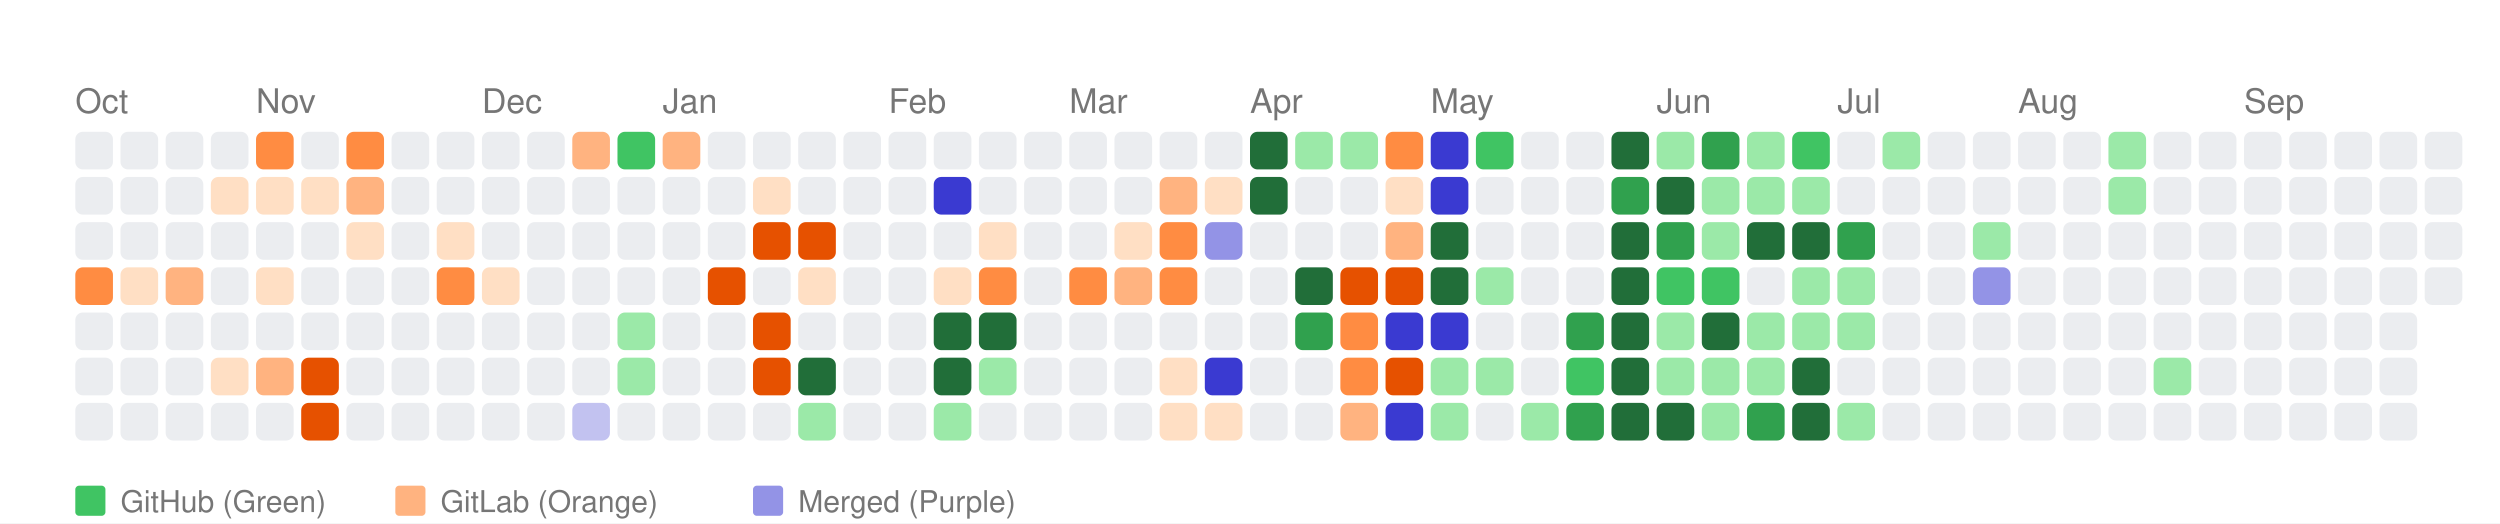
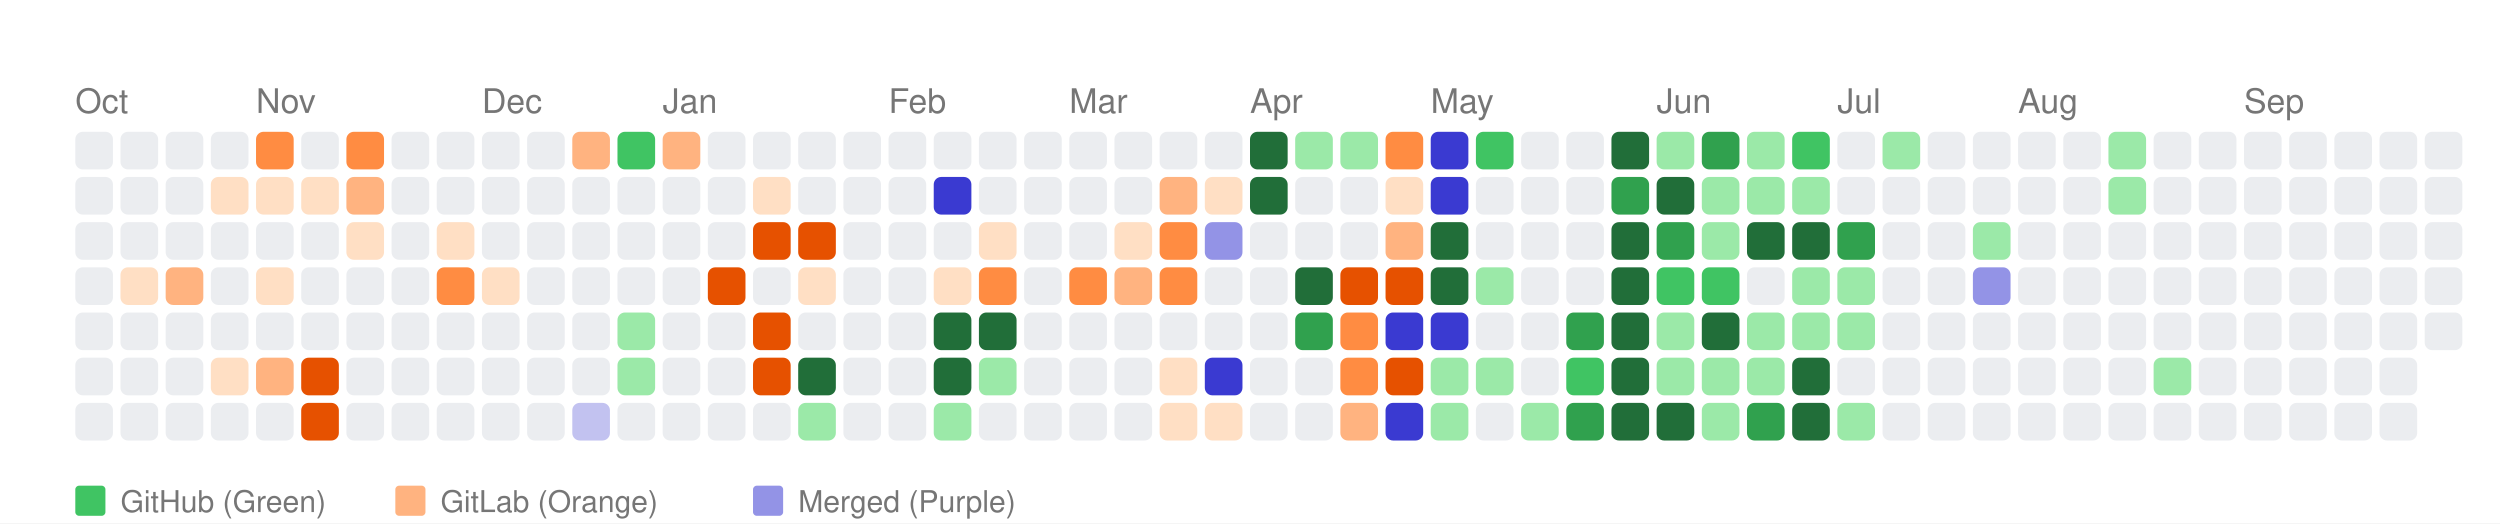
<svg xmlns="http://www.w3.org/2000/svg" width="664" height="139" viewBox="0 0 664 139">
  <style>
    text { font-family: -apple-system, BlinkMacSystemFont, "Segoe UI", Helvetica, Arial, sans-serif; }
  </style>
  <rect width="100%" height="100%" fill="white" />
  <text x="20" y="30" font-size="9" font-family="sans-serif" fill="#767676">Oct</text>
  <text x="68" y="30" font-size="9" font-family="sans-serif" fill="#767676">Nov</text>
  <text x="128" y="30" font-size="9" font-family="sans-serif" fill="#767676">Dec</text>
  <text x="176" y="30" font-size="9" font-family="sans-serif" fill="#767676">Jan</text>
  <text x="236" y="30" font-size="9" font-family="sans-serif" fill="#767676">Feb</text>
  <text x="284" y="30" font-size="9" font-family="sans-serif" fill="#767676">Mar</text>
  <text x="332" y="30" font-size="9" font-family="sans-serif" fill="#767676">Apr</text>
  <text x="380" y="30" font-size="9" font-family="sans-serif" fill="#767676">May</text>
  <text x="440" y="30" font-size="9" font-family="sans-serif" fill="#767676">Jun</text>
  <text x="488" y="30" font-size="9" font-family="sans-serif" fill="#767676">Jul</text>
  <text x="536" y="30" font-size="9" font-family="sans-serif" fill="#767676">Aug</text>
  <text x="596" y="30" font-size="9" font-family="sans-serif" fill="#767676">Sep</text>
  <rect x="20" y="35" width="10" height="10" fill="#ebedf0" rx="2" ry="2">
      </rect>
  <rect x="20" y="47" width="10" height="10" fill="#ebedf0" rx="2" ry="2">
      </rect>
  <rect x="20" y="59" width="10" height="10" fill="#ebedf0" rx="2" ry="2">
      </rect>
-   <rect x="20" y="71" width="10" height="10" fill="#ff8c42" rx="2" ry="2">
+   <rect x="20" y="71" width="10" height="10" fill="#ebedf0" rx="2" ry="2">
      </rect>
  <rect x="20" y="83" width="10" height="10" fill="#ebedf0" rx="2" ry="2">
      </rect>
  <rect x="20" y="95" width="10" height="10" fill="#ebedf0" rx="2" ry="2">
      </rect>
  <rect x="20" y="107" width="10" height="10" fill="#ebedf0" rx="2" ry="2">
      </rect>
  <rect x="32" y="35" width="10" height="10" fill="#ebedf0" rx="2" ry="2">
      </rect>
  <rect x="32" y="47" width="10" height="10" fill="#ebedf0" rx="2" ry="2">
      </rect>
  <rect x="32" y="59" width="10" height="10" fill="#ebedf0" rx="2" ry="2">
      </rect>
  <rect x="32" y="71" width="10" height="10" fill="#ffdfc4" rx="2" ry="2">
      </rect>
  <rect x="32" y="83" width="10" height="10" fill="#ebedf0" rx="2" ry="2">
      </rect>
  <rect x="32" y="95" width="10" height="10" fill="#ebedf0" rx="2" ry="2">
      </rect>
  <rect x="32" y="107" width="10" height="10" fill="#ebedf0" rx="2" ry="2">
      </rect>
  <rect x="44" y="35" width="10" height="10" fill="#ebedf0" rx="2" ry="2">
      </rect>
  <rect x="44" y="47" width="10" height="10" fill="#ebedf0" rx="2" ry="2">
      </rect>
  <rect x="44" y="59" width="10" height="10" fill="#ebedf0" rx="2" ry="2">
      </rect>
  <rect x="44" y="71" width="10" height="10" fill="#ffb380" rx="2" ry="2">
      </rect>
  <rect x="44" y="83" width="10" height="10" fill="#ebedf0" rx="2" ry="2">
      </rect>
  <rect x="44" y="95" width="10" height="10" fill="#ebedf0" rx="2" ry="2">
      </rect>
  <rect x="44" y="107" width="10" height="10" fill="#ebedf0" rx="2" ry="2">
      </rect>
  <rect x="56" y="35" width="10" height="10" fill="#ebedf0" rx="2" ry="2">
      </rect>
  <rect x="56" y="47" width="10" height="10" fill="#ffdfc4" rx="2" ry="2">
      </rect>
  <rect x="56" y="59" width="10" height="10" fill="#ebedf0" rx="2" ry="2">
      </rect>
  <rect x="56" y="71" width="10" height="10" fill="#ebedf0" rx="2" ry="2">
      </rect>
  <rect x="56" y="83" width="10" height="10" fill="#ebedf0" rx="2" ry="2">
      </rect>
  <rect x="56" y="95" width="10" height="10" fill="#ffdfc4" rx="2" ry="2">
      </rect>
  <rect x="56" y="107" width="10" height="10" fill="#ebedf0" rx="2" ry="2">
      </rect>
  <rect x="68" y="35" width="10" height="10" fill="#ff8c42" rx="2" ry="2">
      </rect>
  <rect x="68" y="47" width="10" height="10" fill="#ffdfc4" rx="2" ry="2">
      </rect>
  <rect x="68" y="59" width="10" height="10" fill="#ebedf0" rx="2" ry="2">
      </rect>
  <rect x="68" y="71" width="10" height="10" fill="#ffdfc4" rx="2" ry="2">
      </rect>
  <rect x="68" y="83" width="10" height="10" fill="#ebedf0" rx="2" ry="2">
      </rect>
  <rect x="68" y="95" width="10" height="10" fill="#ffb380" rx="2" ry="2">
      </rect>
  <rect x="68" y="107" width="10" height="10" fill="#ebedf0" rx="2" ry="2">
      </rect>
  <rect x="80" y="35" width="10" height="10" fill="#ebedf0" rx="2" ry="2">
      </rect>
  <rect x="80" y="47" width="10" height="10" fill="#ffdfc4" rx="2" ry="2">
      </rect>
  <rect x="80" y="59" width="10" height="10" fill="#ebedf0" rx="2" ry="2">
      </rect>
  <rect x="80" y="71" width="10" height="10" fill="#ebedf0" rx="2" ry="2">
      </rect>
  <rect x="80" y="83" width="10" height="10" fill="#ebedf0" rx="2" ry="2">
      </rect>
  <rect x="80" y="95" width="10" height="10" fill="#e65100" rx="2" ry="2">
      </rect>
  <rect x="80" y="107" width="10" height="10" fill="#e65100" rx="2" ry="2">
      </rect>
  <rect x="92" y="35" width="10" height="10" fill="#ff8c42" rx="2" ry="2">
      </rect>
  <rect x="92" y="47" width="10" height="10" fill="#ffb380" rx="2" ry="2">
      </rect>
  <rect x="92" y="59" width="10" height="10" fill="#ffdfc4" rx="2" ry="2">
      </rect>
  <rect x="92" y="71" width="10" height="10" fill="#ebedf0" rx="2" ry="2">
      </rect>
  <rect x="92" y="83" width="10" height="10" fill="#ebedf0" rx="2" ry="2">
      </rect>
  <rect x="92" y="95" width="10" height="10" fill="#ebedf0" rx="2" ry="2">
      </rect>
  <rect x="92" y="107" width="10" height="10" fill="#ebedf0" rx="2" ry="2">
      </rect>
  <rect x="104" y="35" width="10" height="10" fill="#ebedf0" rx="2" ry="2">
      </rect>
  <rect x="104" y="47" width="10" height="10" fill="#ebedf0" rx="2" ry="2">
      </rect>
  <rect x="104" y="59" width="10" height="10" fill="#ebedf0" rx="2" ry="2">
      </rect>
  <rect x="104" y="71" width="10" height="10" fill="#ebedf0" rx="2" ry="2">
      </rect>
  <rect x="104" y="83" width="10" height="10" fill="#ebedf0" rx="2" ry="2">
      </rect>
  <rect x="104" y="95" width="10" height="10" fill="#ebedf0" rx="2" ry="2">
      </rect>
  <rect x="104" y="107" width="10" height="10" fill="#ebedf0" rx="2" ry="2">
      </rect>
  <rect x="116" y="35" width="10" height="10" fill="#ebedf0" rx="2" ry="2">
      </rect>
  <rect x="116" y="47" width="10" height="10" fill="#ebedf0" rx="2" ry="2">
      </rect>
  <rect x="116" y="59" width="10" height="10" fill="#ffdfc4" rx="2" ry="2">
      </rect>
  <rect x="116" y="71" width="10" height="10" fill="#ff8c42" rx="2" ry="2">
      </rect>
  <rect x="116" y="83" width="10" height="10" fill="#ebedf0" rx="2" ry="2">
      </rect>
  <rect x="116" y="95" width="10" height="10" fill="#ebedf0" rx="2" ry="2">
      </rect>
  <rect x="116" y="107" width="10" height="10" fill="#ebedf0" rx="2" ry="2">
      </rect>
  <rect x="128" y="35" width="10" height="10" fill="#ebedf0" rx="2" ry="2">
      </rect>
  <rect x="128" y="47" width="10" height="10" fill="#ebedf0" rx="2" ry="2">
      </rect>
  <rect x="128" y="59" width="10" height="10" fill="#ebedf0" rx="2" ry="2">
      </rect>
  <rect x="128" y="71" width="10" height="10" fill="#ffdfc4" rx="2" ry="2">
      </rect>
  <rect x="128" y="83" width="10" height="10" fill="#ebedf0" rx="2" ry="2">
      </rect>
  <rect x="128" y="95" width="10" height="10" fill="#ebedf0" rx="2" ry="2">
      </rect>
  <rect x="128" y="107" width="10" height="10" fill="#ebedf0" rx="2" ry="2">
      </rect>
  <rect x="140" y="35" width="10" height="10" fill="#ebedf0" rx="2" ry="2">
      </rect>
  <rect x="140" y="47" width="10" height="10" fill="#ebedf0" rx="2" ry="2">
      </rect>
  <rect x="140" y="59" width="10" height="10" fill="#ebedf0" rx="2" ry="2">
      </rect>
  <rect x="140" y="71" width="10" height="10" fill="#ebedf0" rx="2" ry="2">
      </rect>
  <rect x="140" y="83" width="10" height="10" fill="#ebedf0" rx="2" ry="2">
      </rect>
  <rect x="140" y="95" width="10" height="10" fill="#ebedf0" rx="2" ry="2">
      </rect>
  <rect x="140" y="107" width="10" height="10" fill="#ebedf0" rx="2" ry="2">
      </rect>
  <rect x="152" y="35" width="10" height="10" fill="#ffb380" rx="2" ry="2">
      </rect>
  <rect x="152" y="47" width="10" height="10" fill="#ebedf0" rx="2" ry="2">
      </rect>
  <rect x="152" y="59" width="10" height="10" fill="#ebedf0" rx="2" ry="2">
      </rect>
  <rect x="152" y="71" width="10" height="10" fill="#ebedf0" rx="2" ry="2">
      </rect>
  <rect x="152" y="83" width="10" height="10" fill="#ebedf0" rx="2" ry="2">
      </rect>
  <rect x="152" y="95" width="10" height="10" fill="#ebedf0" rx="2" ry="2">
      </rect>
  <rect x="152" y="107" width="10" height="10" fill="#c2c2f0" rx="2" ry="2">
      </rect>
  <rect x="164" y="35" width="10" height="10" fill="#40c463" rx="2" ry="2">
      </rect>
  <rect x="164" y="47" width="10" height="10" fill="#ebedf0" rx="2" ry="2">
      </rect>
  <rect x="164" y="59" width="10" height="10" fill="#ebedf0" rx="2" ry="2">
      </rect>
  <rect x="164" y="71" width="10" height="10" fill="#ebedf0" rx="2" ry="2">
      </rect>
  <rect x="164" y="83" width="10" height="10" fill="#9be9a8" rx="2" ry="2">
      </rect>
  <rect x="164" y="95" width="10" height="10" fill="#9be9a8" rx="2" ry="2">
      </rect>
  <rect x="164" y="107" width="10" height="10" fill="#ebedf0" rx="2" ry="2">
      </rect>
  <rect x="176" y="35" width="10" height="10" fill="#ffb380" rx="2" ry="2">
      </rect>
  <rect x="176" y="47" width="10" height="10" fill="#ebedf0" rx="2" ry="2">
      </rect>
  <rect x="176" y="59" width="10" height="10" fill="#ebedf0" rx="2" ry="2">
      </rect>
  <rect x="176" y="71" width="10" height="10" fill="#ebedf0" rx="2" ry="2">
      </rect>
  <rect x="176" y="83" width="10" height="10" fill="#ebedf0" rx="2" ry="2">
      </rect>
  <rect x="176" y="95" width="10" height="10" fill="#ebedf0" rx="2" ry="2">
      </rect>
  <rect x="176" y="107" width="10" height="10" fill="#ebedf0" rx="2" ry="2">
      </rect>
  <rect x="188" y="35" width="10" height="10" fill="#ebedf0" rx="2" ry="2">
      </rect>
  <rect x="188" y="47" width="10" height="10" fill="#ebedf0" rx="2" ry="2">
      </rect>
  <rect x="188" y="59" width="10" height="10" fill="#ebedf0" rx="2" ry="2">
      </rect>
  <rect x="188" y="71" width="10" height="10" fill="#e65100" rx="2" ry="2">
      </rect>
  <rect x="188" y="83" width="10" height="10" fill="#ebedf0" rx="2" ry="2">
      </rect>
  <rect x="188" y="95" width="10" height="10" fill="#ebedf0" rx="2" ry="2">
      </rect>
  <rect x="188" y="107" width="10" height="10" fill="#ebedf0" rx="2" ry="2">
      </rect>
  <rect x="200" y="35" width="10" height="10" fill="#ebedf0" rx="2" ry="2">
      </rect>
  <rect x="200" y="47" width="10" height="10" fill="#ffdfc4" rx="2" ry="2">
      </rect>
  <rect x="200" y="59" width="10" height="10" fill="#e65100" rx="2" ry="2">
      </rect>
  <rect x="200" y="71" width="10" height="10" fill="#ebedf0" rx="2" ry="2">
      </rect>
  <rect x="200" y="83" width="10" height="10" fill="#e65100" rx="2" ry="2">
      </rect>
  <rect x="200" y="95" width="10" height="10" fill="#e65100" rx="2" ry="2">
      </rect>
  <rect x="200" y="107" width="10" height="10" fill="#ebedf0" rx="2" ry="2">
      </rect>
  <rect x="212" y="35" width="10" height="10" fill="#ebedf0" rx="2" ry="2">
      </rect>
  <rect x="212" y="47" width="10" height="10" fill="#ebedf0" rx="2" ry="2">
      </rect>
  <rect x="212" y="59" width="10" height="10" fill="#e65100" rx="2" ry="2">
      </rect>
  <rect x="212" y="71" width="10" height="10" fill="#ffdfc4" rx="2" ry="2">
      </rect>
  <rect x="212" y="83" width="10" height="10" fill="#ebedf0" rx="2" ry="2">
      </rect>
  <rect x="212" y="95" width="10" height="10" fill="#216e39" rx="2" ry="2">
      </rect>
  <rect x="212" y="107" width="10" height="10" fill="#9be9a8" rx="2" ry="2">
      </rect>
  <rect x="224" y="35" width="10" height="10" fill="#ebedf0" rx="2" ry="2">
      </rect>
  <rect x="224" y="47" width="10" height="10" fill="#ebedf0" rx="2" ry="2">
      </rect>
  <rect x="224" y="59" width="10" height="10" fill="#ebedf0" rx="2" ry="2">
      </rect>
  <rect x="224" y="71" width="10" height="10" fill="#ebedf0" rx="2" ry="2">
      </rect>
  <rect x="224" y="83" width="10" height="10" fill="#ebedf0" rx="2" ry="2">
      </rect>
  <rect x="224" y="95" width="10" height="10" fill="#ebedf0" rx="2" ry="2">
      </rect>
  <rect x="224" y="107" width="10" height="10" fill="#ebedf0" rx="2" ry="2">
      </rect>
  <rect x="236" y="35" width="10" height="10" fill="#ebedf0" rx="2" ry="2">
      </rect>
  <rect x="236" y="47" width="10" height="10" fill="#ebedf0" rx="2" ry="2">
      </rect>
  <rect x="236" y="59" width="10" height="10" fill="#ebedf0" rx="2" ry="2">
      </rect>
  <rect x="236" y="71" width="10" height="10" fill="#ebedf0" rx="2" ry="2">
      </rect>
  <rect x="236" y="83" width="10" height="10" fill="#ebedf0" rx="2" ry="2">
      </rect>
  <rect x="236" y="95" width="10" height="10" fill="#ebedf0" rx="2" ry="2">
      </rect>
  <rect x="236" y="107" width="10" height="10" fill="#ebedf0" rx="2" ry="2">
      </rect>
  <rect x="248" y="35" width="10" height="10" fill="#ebedf0" rx="2" ry="2">
      </rect>
  <rect x="248" y="47" width="10" height="10" fill="#3a3ad1" rx="2" ry="2">
      </rect>
  <rect x="248" y="59" width="10" height="10" fill="#ebedf0" rx="2" ry="2">
      </rect>
  <rect x="248" y="71" width="10" height="10" fill="#ffdfc4" rx="2" ry="2">
      </rect>
  <rect x="248" y="83" width="10" height="10" fill="#216e39" rx="2" ry="2">
      </rect>
  <rect x="248" y="95" width="10" height="10" fill="#216e39" rx="2" ry="2">
      </rect>
  <rect x="248" y="107" width="10" height="10" fill="#9be9a8" rx="2" ry="2">
      </rect>
  <rect x="260" y="35" width="10" height="10" fill="#ebedf0" rx="2" ry="2">
      </rect>
  <rect x="260" y="47" width="10" height="10" fill="#ebedf0" rx="2" ry="2">
      </rect>
  <rect x="260" y="59" width="10" height="10" fill="#ffdfc4" rx="2" ry="2">
      </rect>
  <rect x="260" y="71" width="10" height="10" fill="#ff8c42" rx="2" ry="2">
      </rect>
  <rect x="260" y="83" width="10" height="10" fill="#216e39" rx="2" ry="2">
      </rect>
  <rect x="260" y="95" width="10" height="10" fill="#9be9a8" rx="2" ry="2">
      </rect>
  <rect x="260" y="107" width="10" height="10" fill="#ebedf0" rx="2" ry="2">
      </rect>
  <rect x="272" y="35" width="10" height="10" fill="#ebedf0" rx="2" ry="2">
      </rect>
  <rect x="272" y="47" width="10" height="10" fill="#ebedf0" rx="2" ry="2">
      </rect>
  <rect x="272" y="59" width="10" height="10" fill="#ebedf0" rx="2" ry="2">
      </rect>
  <rect x="272" y="71" width="10" height="10" fill="#ebedf0" rx="2" ry="2">
      </rect>
  <rect x="272" y="83" width="10" height="10" fill="#ebedf0" rx="2" ry="2">
      </rect>
  <rect x="272" y="95" width="10" height="10" fill="#ebedf0" rx="2" ry="2">
      </rect>
  <rect x="272" y="107" width="10" height="10" fill="#ebedf0" rx="2" ry="2">
      </rect>
  <rect x="284" y="35" width="10" height="10" fill="#ebedf0" rx="2" ry="2">
      </rect>
  <rect x="284" y="47" width="10" height="10" fill="#ebedf0" rx="2" ry="2">
      </rect>
  <rect x="284" y="59" width="10" height="10" fill="#ebedf0" rx="2" ry="2">
      </rect>
  <rect x="284" y="71" width="10" height="10" fill="#ff8c42" rx="2" ry="2">
      </rect>
  <rect x="284" y="83" width="10" height="10" fill="#ebedf0" rx="2" ry="2">
      </rect>
  <rect x="284" y="95" width="10" height="10" fill="#ebedf0" rx="2" ry="2">
      </rect>
  <rect x="284" y="107" width="10" height="10" fill="#ebedf0" rx="2" ry="2">
      </rect>
  <rect x="296" y="35" width="10" height="10" fill="#ebedf0" rx="2" ry="2">
      </rect>
  <rect x="296" y="47" width="10" height="10" fill="#ebedf0" rx="2" ry="2">
      </rect>
  <rect x="296" y="59" width="10" height="10" fill="#ffdfc4" rx="2" ry="2">
      </rect>
  <rect x="296" y="71" width="10" height="10" fill="#ffb380" rx="2" ry="2">
      </rect>
  <rect x="296" y="83" width="10" height="10" fill="#ebedf0" rx="2" ry="2">
      </rect>
  <rect x="296" y="95" width="10" height="10" fill="#ebedf0" rx="2" ry="2">
      </rect>
  <rect x="296" y="107" width="10" height="10" fill="#ebedf0" rx="2" ry="2">
      </rect>
  <rect x="308" y="35" width="10" height="10" fill="#ebedf0" rx="2" ry="2">
      </rect>
  <rect x="308" y="47" width="10" height="10" fill="#ffb380" rx="2" ry="2">
      </rect>
  <rect x="308" y="59" width="10" height="10" fill="#ff8c42" rx="2" ry="2">
      </rect>
  <rect x="308" y="71" width="10" height="10" fill="#ff8c42" rx="2" ry="2">
      </rect>
  <rect x="308" y="83" width="10" height="10" fill="#ebedf0" rx="2" ry="2">
      </rect>
  <rect x="308" y="95" width="10" height="10" fill="#ffdfc4" rx="2" ry="2">
      </rect>
  <rect x="308" y="107" width="10" height="10" fill="#ffdfc4" rx="2" ry="2">
      </rect>
  <rect x="320" y="35" width="10" height="10" fill="#ebedf0" rx="2" ry="2">
      </rect>
  <rect x="320" y="47" width="10" height="10" fill="#ffdfc4" rx="2" ry="2">
      </rect>
  <rect x="320" y="59" width="10" height="10" fill="#9393e6" rx="2" ry="2">
      </rect>
  <rect x="320" y="71" width="10" height="10" fill="#ebedf0" rx="2" ry="2">
      </rect>
  <rect x="320" y="83" width="10" height="10" fill="#ebedf0" rx="2" ry="2">
      </rect>
  <rect x="320" y="95" width="10" height="10" fill="#3a3ad1" rx="2" ry="2">
      </rect>
  <rect x="320" y="107" width="10" height="10" fill="#ffdfc4" rx="2" ry="2">
      </rect>
  <rect x="332" y="35" width="10" height="10" fill="#216e39" rx="2" ry="2">
      </rect>
  <rect x="332" y="47" width="10" height="10" fill="#216e39" rx="2" ry="2">
      </rect>
  <rect x="332" y="59" width="10" height="10" fill="#ebedf0" rx="2" ry="2">
      </rect>
  <rect x="332" y="71" width="10" height="10" fill="#ebedf0" rx="2" ry="2">
      </rect>
  <rect x="332" y="83" width="10" height="10" fill="#ebedf0" rx="2" ry="2">
      </rect>
  <rect x="332" y="95" width="10" height="10" fill="#ebedf0" rx="2" ry="2">
      </rect>
  <rect x="332" y="107" width="10" height="10" fill="#ebedf0" rx="2" ry="2">
      </rect>
  <rect x="344" y="35" width="10" height="10" fill="#9be9a8" rx="2" ry="2">
      </rect>
  <rect x="344" y="47" width="10" height="10" fill="#ebedf0" rx="2" ry="2">
      </rect>
  <rect x="344" y="59" width="10" height="10" fill="#ebedf0" rx="2" ry="2">
      </rect>
  <rect x="344" y="71" width="10" height="10" fill="#216e39" rx="2" ry="2">
      </rect>
  <rect x="344" y="83" width="10" height="10" fill="#30a14e" rx="2" ry="2">
      </rect>
  <rect x="344" y="95" width="10" height="10" fill="#ebedf0" rx="2" ry="2">
      </rect>
  <rect x="344" y="107" width="10" height="10" fill="#ebedf0" rx="2" ry="2">
      </rect>
  <rect x="356" y="35" width="10" height="10" fill="#9be9a8" rx="2" ry="2">
      </rect>
  <rect x="356" y="47" width="10" height="10" fill="#ebedf0" rx="2" ry="2">
      </rect>
  <rect x="356" y="59" width="10" height="10" fill="#ebedf0" rx="2" ry="2">
      </rect>
  <rect x="356" y="71" width="10" height="10" fill="#e65100" rx="2" ry="2">
      </rect>
  <rect x="356" y="83" width="10" height="10" fill="#ff8c42" rx="2" ry="2">
      </rect>
  <rect x="356" y="95" width="10" height="10" fill="#ff8c42" rx="2" ry="2">
      </rect>
  <rect x="356" y="107" width="10" height="10" fill="#ffb380" rx="2" ry="2">
      </rect>
  <rect x="368" y="35" width="10" height="10" fill="#ff8c42" rx="2" ry="2">
      </rect>
  <rect x="368" y="47" width="10" height="10" fill="#ffdfc4" rx="2" ry="2">
      </rect>
  <rect x="368" y="59" width="10" height="10" fill="#ffb380" rx="2" ry="2">
      </rect>
  <rect x="368" y="71" width="10" height="10" fill="#e65100" rx="2" ry="2">
      </rect>
  <rect x="368" y="83" width="10" height="10" fill="#3a3ad1" rx="2" ry="2">
      </rect>
  <rect x="368" y="95" width="10" height="10" fill="#e65100" rx="2" ry="2">
      </rect>
  <rect x="368" y="107" width="10" height="10" fill="#3a3ad1" rx="2" ry="2">
      </rect>
  <rect x="380" y="35" width="10" height="10" fill="#3a3ad1" rx="2" ry="2">
      </rect>
  <rect x="380" y="47" width="10" height="10" fill="#3a3ad1" rx="2" ry="2">
      </rect>
  <rect x="380" y="59" width="10" height="10" fill="#216e39" rx="2" ry="2">
      </rect>
  <rect x="380" y="71" width="10" height="10" fill="#216e39" rx="2" ry="2">
      </rect>
  <rect x="380" y="83" width="10" height="10" fill="#3a3ad1" rx="2" ry="2">
      </rect>
  <rect x="380" y="95" width="10" height="10" fill="#9be9a8" rx="2" ry="2">
      </rect>
  <rect x="380" y="107" width="10" height="10" fill="#9be9a8" rx="2" ry="2">
      </rect>
  <rect x="392" y="35" width="10" height="10" fill="#40c463" rx="2" ry="2">
      </rect>
  <rect x="392" y="47" width="10" height="10" fill="#ebedf0" rx="2" ry="2">
      </rect>
  <rect x="392" y="59" width="10" height="10" fill="#ebedf0" rx="2" ry="2">
      </rect>
  <rect x="392" y="71" width="10" height="10" fill="#9be9a8" rx="2" ry="2">
      </rect>
  <rect x="392" y="83" width="10" height="10" fill="#ebedf0" rx="2" ry="2">
      </rect>
  <rect x="392" y="95" width="10" height="10" fill="#9be9a8" rx="2" ry="2">
      </rect>
  <rect x="392" y="107" width="10" height="10" fill="#ebedf0" rx="2" ry="2">
      </rect>
  <rect x="404" y="35" width="10" height="10" fill="#ebedf0" rx="2" ry="2">
      </rect>
  <rect x="404" y="47" width="10" height="10" fill="#ebedf0" rx="2" ry="2">
      </rect>
  <rect x="404" y="59" width="10" height="10" fill="#ebedf0" rx="2" ry="2">
      </rect>
  <rect x="404" y="71" width="10" height="10" fill="#ebedf0" rx="2" ry="2">
      </rect>
  <rect x="404" y="83" width="10" height="10" fill="#ebedf0" rx="2" ry="2">
      </rect>
  <rect x="404" y="95" width="10" height="10" fill="#ebedf0" rx="2" ry="2">
      </rect>
  <rect x="404" y="107" width="10" height="10" fill="#9be9a8" rx="2" ry="2">
      </rect>
  <rect x="416" y="35" width="10" height="10" fill="#ebedf0" rx="2" ry="2">
      </rect>
  <rect x="416" y="47" width="10" height="10" fill="#ebedf0" rx="2" ry="2">
      </rect>
  <rect x="416" y="59" width="10" height="10" fill="#ebedf0" rx="2" ry="2">
      </rect>
  <rect x="416" y="71" width="10" height="10" fill="#ebedf0" rx="2" ry="2">
      </rect>
  <rect x="416" y="83" width="10" height="10" fill="#30a14e" rx="2" ry="2">
      </rect>
  <rect x="416" y="95" width="10" height="10" fill="#40c463" rx="2" ry="2">
      </rect>
  <rect x="416" y="107" width="10" height="10" fill="#30a14e" rx="2" ry="2">
      </rect>
  <rect x="428" y="35" width="10" height="10" fill="#216e39" rx="2" ry="2">
      </rect>
  <rect x="428" y="47" width="10" height="10" fill="#30a14e" rx="2" ry="2">
      </rect>
  <rect x="428" y="59" width="10" height="10" fill="#216e39" rx="2" ry="2">
      </rect>
  <rect x="428" y="71" width="10" height="10" fill="#216e39" rx="2" ry="2">
      </rect>
  <rect x="428" y="83" width="10" height="10" fill="#216e39" rx="2" ry="2">
      </rect>
  <rect x="428" y="95" width="10" height="10" fill="#216e39" rx="2" ry="2">
      </rect>
  <rect x="428" y="107" width="10" height="10" fill="#216e39" rx="2" ry="2">
      </rect>
  <rect x="440" y="35" width="10" height="10" fill="#9be9a8" rx="2" ry="2">
      </rect>
  <rect x="440" y="47" width="10" height="10" fill="#216e39" rx="2" ry="2">
      </rect>
  <rect x="440" y="59" width="10" height="10" fill="#30a14e" rx="2" ry="2">
      </rect>
  <rect x="440" y="71" width="10" height="10" fill="#40c463" rx="2" ry="2">
      </rect>
  <rect x="440" y="83" width="10" height="10" fill="#9be9a8" rx="2" ry="2">
      </rect>
  <rect x="440" y="95" width="10" height="10" fill="#9be9a8" rx="2" ry="2">
      </rect>
  <rect x="440" y="107" width="10" height="10" fill="#216e39" rx="2" ry="2">
      </rect>
  <rect x="452" y="35" width="10" height="10" fill="#30a14e" rx="2" ry="2">
      </rect>
  <rect x="452" y="47" width="10" height="10" fill="#9be9a8" rx="2" ry="2">
      </rect>
  <rect x="452" y="59" width="10" height="10" fill="#9be9a8" rx="2" ry="2">
      </rect>
  <rect x="452" y="71" width="10" height="10" fill="#40c463" rx="2" ry="2">
      </rect>
  <rect x="452" y="83" width="10" height="10" fill="#216e39" rx="2" ry="2">
      </rect>
  <rect x="452" y="95" width="10" height="10" fill="#9be9a8" rx="2" ry="2">
      </rect>
  <rect x="452" y="107" width="10" height="10" fill="#9be9a8" rx="2" ry="2">
      </rect>
  <rect x="464" y="35" width="10" height="10" fill="#9be9a8" rx="2" ry="2">
      </rect>
  <rect x="464" y="47" width="10" height="10" fill="#9be9a8" rx="2" ry="2">
      </rect>
  <rect x="464" y="59" width="10" height="10" fill="#216e39" rx="2" ry="2">
      </rect>
  <rect x="464" y="71" width="10" height="10" fill="#ebedf0" rx="2" ry="2">
      </rect>
  <rect x="464" y="83" width="10" height="10" fill="#9be9a8" rx="2" ry="2">
      </rect>
  <rect x="464" y="95" width="10" height="10" fill="#9be9a8" rx="2" ry="2">
      </rect>
  <rect x="464" y="107" width="10" height="10" fill="#30a14e" rx="2" ry="2">
      </rect>
  <rect x="476" y="35" width="10" height="10" fill="#40c463" rx="2" ry="2">
      </rect>
  <rect x="476" y="47" width="10" height="10" fill="#9be9a8" rx="2" ry="2">
      </rect>
  <rect x="476" y="59" width="10" height="10" fill="#216e39" rx="2" ry="2">
      </rect>
  <rect x="476" y="71" width="10" height="10" fill="#9be9a8" rx="2" ry="2">
      </rect>
  <rect x="476" y="83" width="10" height="10" fill="#9be9a8" rx="2" ry="2">
      </rect>
  <rect x="476" y="95" width="10" height="10" fill="#216e39" rx="2" ry="2">
      </rect>
  <rect x="476" y="107" width="10" height="10" fill="#216e39" rx="2" ry="2">
      </rect>
  <rect x="488" y="35" width="10" height="10" fill="#ebedf0" rx="2" ry="2">
      </rect>
  <rect x="488" y="47" width="10" height="10" fill="#ebedf0" rx="2" ry="2">
      </rect>
  <rect x="488" y="59" width="10" height="10" fill="#30a14e" rx="2" ry="2">
      </rect>
  <rect x="488" y="71" width="10" height="10" fill="#9be9a8" rx="2" ry="2">
      </rect>
  <rect x="488" y="83" width="10" height="10" fill="#9be9a8" rx="2" ry="2">
      </rect>
  <rect x="488" y="95" width="10" height="10" fill="#ebedf0" rx="2" ry="2">
      </rect>
  <rect x="488" y="107" width="10" height="10" fill="#9be9a8" rx="2" ry="2">
      </rect>
  <rect x="500" y="35" width="10" height="10" fill="#9be9a8" rx="2" ry="2">
      </rect>
  <rect x="500" y="47" width="10" height="10" fill="#ebedf0" rx="2" ry="2">
      </rect>
  <rect x="500" y="59" width="10" height="10" fill="#ebedf0" rx="2" ry="2">
      </rect>
  <rect x="500" y="71" width="10" height="10" fill="#ebedf0" rx="2" ry="2">
      </rect>
  <rect x="500" y="83" width="10" height="10" fill="#ebedf0" rx="2" ry="2">
      </rect>
  <rect x="500" y="95" width="10" height="10" fill="#ebedf0" rx="2" ry="2">
      </rect>
  <rect x="500" y="107" width="10" height="10" fill="#ebedf0" rx="2" ry="2">
      </rect>
  <rect x="512" y="35" width="10" height="10" fill="#ebedf0" rx="2" ry="2">
      </rect>
  <rect x="512" y="47" width="10" height="10" fill="#ebedf0" rx="2" ry="2">
      </rect>
  <rect x="512" y="59" width="10" height="10" fill="#ebedf0" rx="2" ry="2">
      </rect>
  <rect x="512" y="71" width="10" height="10" fill="#ebedf0" rx="2" ry="2">
      </rect>
  <rect x="512" y="83" width="10" height="10" fill="#ebedf0" rx="2" ry="2">
      </rect>
  <rect x="512" y="95" width="10" height="10" fill="#ebedf0" rx="2" ry="2">
      </rect>
  <rect x="512" y="107" width="10" height="10" fill="#ebedf0" rx="2" ry="2">
      </rect>
  <rect x="524" y="35" width="10" height="10" fill="#ebedf0" rx="2" ry="2">
      </rect>
  <rect x="524" y="47" width="10" height="10" fill="#ebedf0" rx="2" ry="2">
      </rect>
  <rect x="524" y="59" width="10" height="10" fill="#9be9a8" rx="2" ry="2">
      </rect>
  <rect x="524" y="71" width="10" height="10" fill="#9393e6" rx="2" ry="2">
      </rect>
  <rect x="524" y="83" width="10" height="10" fill="#ebedf0" rx="2" ry="2">
      </rect>
  <rect x="524" y="95" width="10" height="10" fill="#ebedf0" rx="2" ry="2">
      </rect>
  <rect x="524" y="107" width="10" height="10" fill="#ebedf0" rx="2" ry="2">
      </rect>
  <rect x="536" y="35" width="10" height="10" fill="#ebedf0" rx="2" ry="2">
      </rect>
  <rect x="536" y="47" width="10" height="10" fill="#ebedf0" rx="2" ry="2">
      </rect>
  <rect x="536" y="59" width="10" height="10" fill="#ebedf0" rx="2" ry="2">
      </rect>
  <rect x="536" y="71" width="10" height="10" fill="#ebedf0" rx="2" ry="2">
      </rect>
  <rect x="536" y="83" width="10" height="10" fill="#ebedf0" rx="2" ry="2">
      </rect>
  <rect x="536" y="95" width="10" height="10" fill="#ebedf0" rx="2" ry="2">
      </rect>
  <rect x="536" y="107" width="10" height="10" fill="#ebedf0" rx="2" ry="2">
      </rect>
  <rect x="548" y="35" width="10" height="10" fill="#ebedf0" rx="2" ry="2">
      </rect>
  <rect x="548" y="47" width="10" height="10" fill="#ebedf0" rx="2" ry="2">
      </rect>
  <rect x="548" y="59" width="10" height="10" fill="#ebedf0" rx="2" ry="2">
      </rect>
  <rect x="548" y="71" width="10" height="10" fill="#ebedf0" rx="2" ry="2">
      </rect>
  <rect x="548" y="83" width="10" height="10" fill="#ebedf0" rx="2" ry="2">
      </rect>
  <rect x="548" y="95" width="10" height="10" fill="#ebedf0" rx="2" ry="2">
      </rect>
  <rect x="548" y="107" width="10" height="10" fill="#ebedf0" rx="2" ry="2">
      </rect>
  <rect x="560" y="35" width="10" height="10" fill="#9be9a8" rx="2" ry="2">
      </rect>
  <rect x="560" y="47" width="10" height="10" fill="#9be9a8" rx="2" ry="2">
      </rect>
  <rect x="560" y="59" width="10" height="10" fill="#ebedf0" rx="2" ry="2">
      </rect>
  <rect x="560" y="71" width="10" height="10" fill="#ebedf0" rx="2" ry="2">
      </rect>
  <rect x="560" y="83" width="10" height="10" fill="#ebedf0" rx="2" ry="2">
      </rect>
  <rect x="560" y="95" width="10" height="10" fill="#ebedf0" rx="2" ry="2">
      </rect>
  <rect x="560" y="107" width="10" height="10" fill="#ebedf0" rx="2" ry="2">
      </rect>
  <rect x="572" y="35" width="10" height="10" fill="#ebedf0" rx="2" ry="2">
      </rect>
  <rect x="572" y="47" width="10" height="10" fill="#ebedf0" rx="2" ry="2">
      </rect>
  <rect x="572" y="59" width="10" height="10" fill="#ebedf0" rx="2" ry="2">
      </rect>
  <rect x="572" y="71" width="10" height="10" fill="#ebedf0" rx="2" ry="2">
      </rect>
  <rect x="572" y="83" width="10" height="10" fill="#ebedf0" rx="2" ry="2">
      </rect>
  <rect x="572" y="95" width="10" height="10" fill="#9be9a8" rx="2" ry="2">
      </rect>
  <rect x="572" y="107" width="10" height="10" fill="#ebedf0" rx="2" ry="2">
      </rect>
  <rect x="584" y="35" width="10" height="10" fill="#ebedf0" rx="2" ry="2">
      </rect>
  <rect x="584" y="47" width="10" height="10" fill="#ebedf0" rx="2" ry="2">
      </rect>
  <rect x="584" y="59" width="10" height="10" fill="#ebedf0" rx="2" ry="2">
      </rect>
  <rect x="584" y="71" width="10" height="10" fill="#ebedf0" rx="2" ry="2">
      </rect>
  <rect x="584" y="83" width="10" height="10" fill="#ebedf0" rx="2" ry="2">
      </rect>
  <rect x="584" y="95" width="10" height="10" fill="#ebedf0" rx="2" ry="2">
      </rect>
  <rect x="584" y="107" width="10" height="10" fill="#ebedf0" rx="2" ry="2">
      </rect>
  <rect x="596" y="35" width="10" height="10" fill="#ebedf0" rx="2" ry="2">
      </rect>
  <rect x="596" y="47" width="10" height="10" fill="#ebedf0" rx="2" ry="2">
      </rect>
  <rect x="596" y="59" width="10" height="10" fill="#ebedf0" rx="2" ry="2">
      </rect>
  <rect x="596" y="71" width="10" height="10" fill="#ebedf0" rx="2" ry="2">
      </rect>
  <rect x="596" y="83" width="10" height="10" fill="#ebedf0" rx="2" ry="2">
      </rect>
  <rect x="596" y="95" width="10" height="10" fill="#ebedf0" rx="2" ry="2">
      </rect>
  <rect x="596" y="107" width="10" height="10" fill="#ebedf0" rx="2" ry="2">
      </rect>
  <rect x="608" y="35" width="10" height="10" fill="#ebedf0" rx="2" ry="2">
      </rect>
  <rect x="608" y="47" width="10" height="10" fill="#ebedf0" rx="2" ry="2">
      </rect>
  <rect x="608" y="59" width="10" height="10" fill="#ebedf0" rx="2" ry="2">
      </rect>
  <rect x="608" y="71" width="10" height="10" fill="#ebedf0" rx="2" ry="2">
      </rect>
  <rect x="608" y="83" width="10" height="10" fill="#ebedf0" rx="2" ry="2">
      </rect>
  <rect x="608" y="95" width="10" height="10" fill="#ebedf0" rx="2" ry="2">
      </rect>
  <rect x="608" y="107" width="10" height="10" fill="#ebedf0" rx="2" ry="2">
      </rect>
  <rect x="620" y="35" width="10" height="10" fill="#ebedf0" rx="2" ry="2">
      </rect>
  <rect x="620" y="47" width="10" height="10" fill="#ebedf0" rx="2" ry="2">
      </rect>
  <rect x="620" y="59" width="10" height="10" fill="#ebedf0" rx="2" ry="2">
      </rect>
  <rect x="620" y="71" width="10" height="10" fill="#ebedf0" rx="2" ry="2">
      </rect>
  <rect x="620" y="83" width="10" height="10" fill="#ebedf0" rx="2" ry="2">
      </rect>
  <rect x="620" y="95" width="10" height="10" fill="#ebedf0" rx="2" ry="2">
      </rect>
  <rect x="620" y="107" width="10" height="10" fill="#ebedf0" rx="2" ry="2">
      </rect>
  <rect x="632" y="35" width="10" height="10" fill="#ebedf0" rx="2" ry="2">
      </rect>
  <rect x="632" y="47" width="10" height="10" fill="#ebedf0" rx="2" ry="2">
      </rect>
  <rect x="632" y="59" width="10" height="10" fill="#ebedf0" rx="2" ry="2">
      </rect>
  <rect x="632" y="71" width="10" height="10" fill="#ebedf0" rx="2" ry="2">
      </rect>
  <rect x="632" y="83" width="10" height="10" fill="#ebedf0" rx="2" ry="2">
      </rect>
  <rect x="632" y="95" width="10" height="10" fill="#ebedf0" rx="2" ry="2">
      </rect>
  <rect x="632" y="107" width="10" height="10" fill="#ebedf0" rx="2" ry="2">
      </rect>
  <rect x="644" y="35" width="10" height="10" fill="#ebedf0" rx="2" ry="2">
      </rect>
  <rect x="644" y="47" width="10" height="10" fill="#ebedf0" rx="2" ry="2">
      </rect>
  <rect x="644" y="59" width="10" height="10" fill="#ebedf0" rx="2" ry="2">
      </rect>
  <rect x="644" y="71" width="10" height="10" fill="#ebedf0" rx="2" ry="2">
+       </rect>
+   <rect x="644" y="83" width="10" height="10" fill="#ebedf0" rx="2" ry="2">
      </rect>
  <g transform="translate(20, 129)">
    <rect x="0" y="0" width="8" height="8" fill="#40c463" rx="1" ry="1" />
    <text x="12" y="7" font-size="8" fill="#767676">GitHub (Green)</text>
    <rect x="85" y="0" width="8" height="8" fill="#ffb380" rx="1" ry="1" />
    <text x="97" y="7" font-size="8" fill="#767676">GitLab (Orange)</text>
    <rect x="180" y="0" width="8" height="8" fill="#9393e6" rx="1" ry="1" />
    <text x="192" y="7" font-size="8" fill="#767676">Merged (Purple)</text>
  </g>
</svg>
